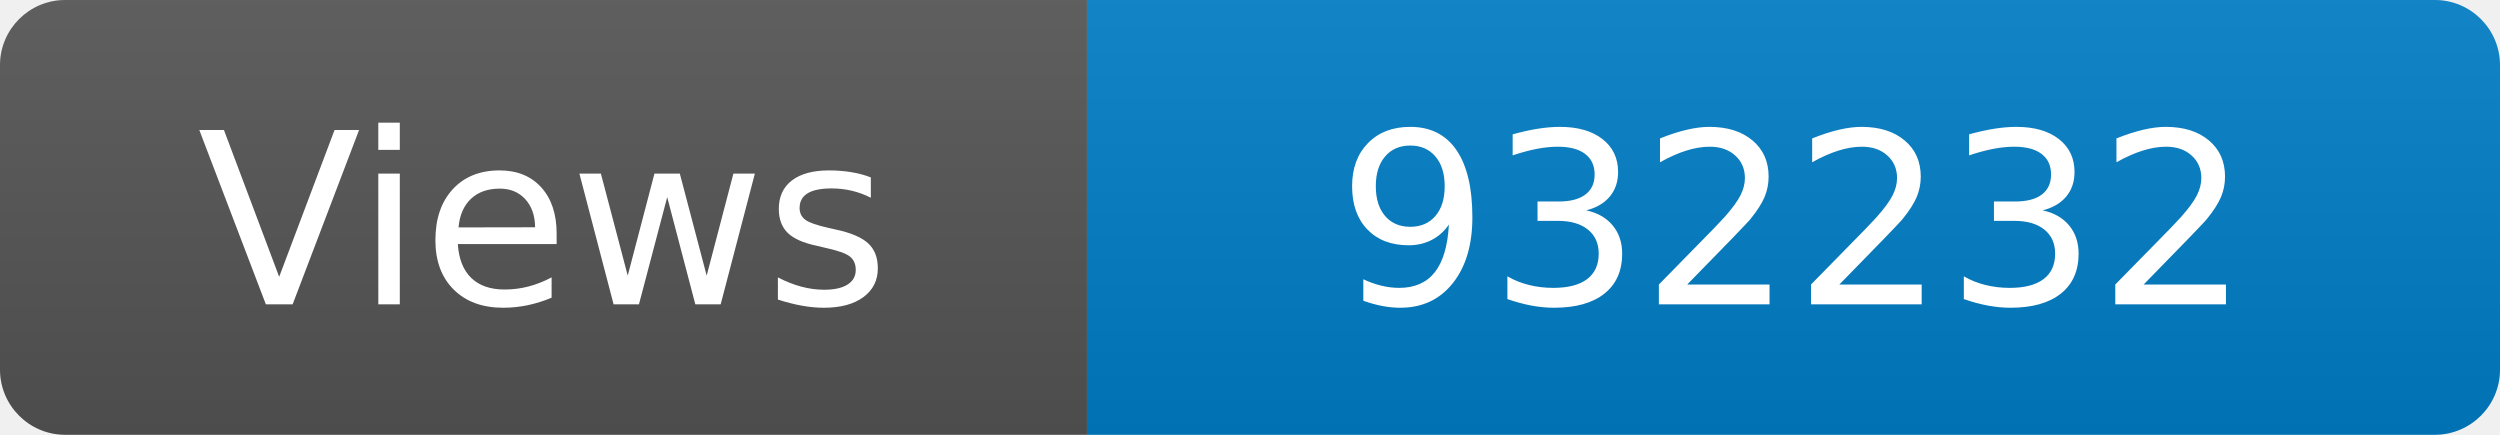
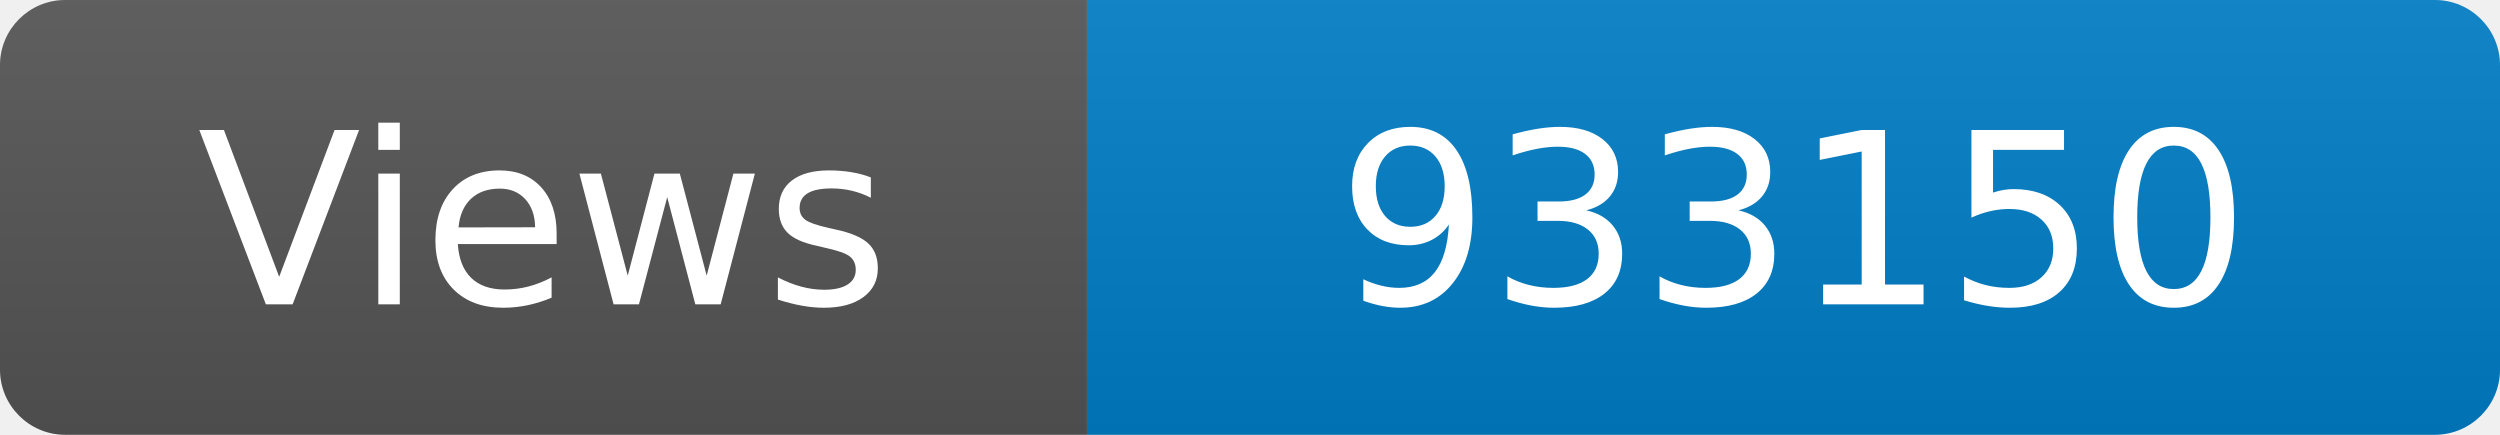
<svg xmlns="http://www.w3.org/2000/svg" width="115" height="20" role="img" aria-label="Maintained?: yes">
  <linearGradient id="s" x2="0" y2="100%">
    <stop offset="0" stop-color="#bbb" stop-opacity=".1" />
    <stop offset="1" stop-opacity=".1" />
  </linearGradient>
  <clipPath id="r">
    <rect width="115" height="20" rx="3" fill="#fff" />
  </clipPath>
  <g clip-path="url(#r)">
    <rect width="50" height="20" fill="#555" />
    <rect x="50" width="160" height="20" fill="#007ec6" />
    <rect width="115" height="20" fill="url(#s)" />
  </g>
  <g fill="#fff" text-anchor="middle" font-family="Verdana,Geneva,DejaVu Sans,sans-serif" font-size="110">
    <text x="250" y="140" transform="scale(.1)" fill="#fff">Views</text>
-     <text x="825" y="140" transform="scale(.1)" fill="#fff">932232</text>
+     <text x="825" y="140" transform="scale(.1)" fill="#fff">933150</text>
  </g>
</svg>
